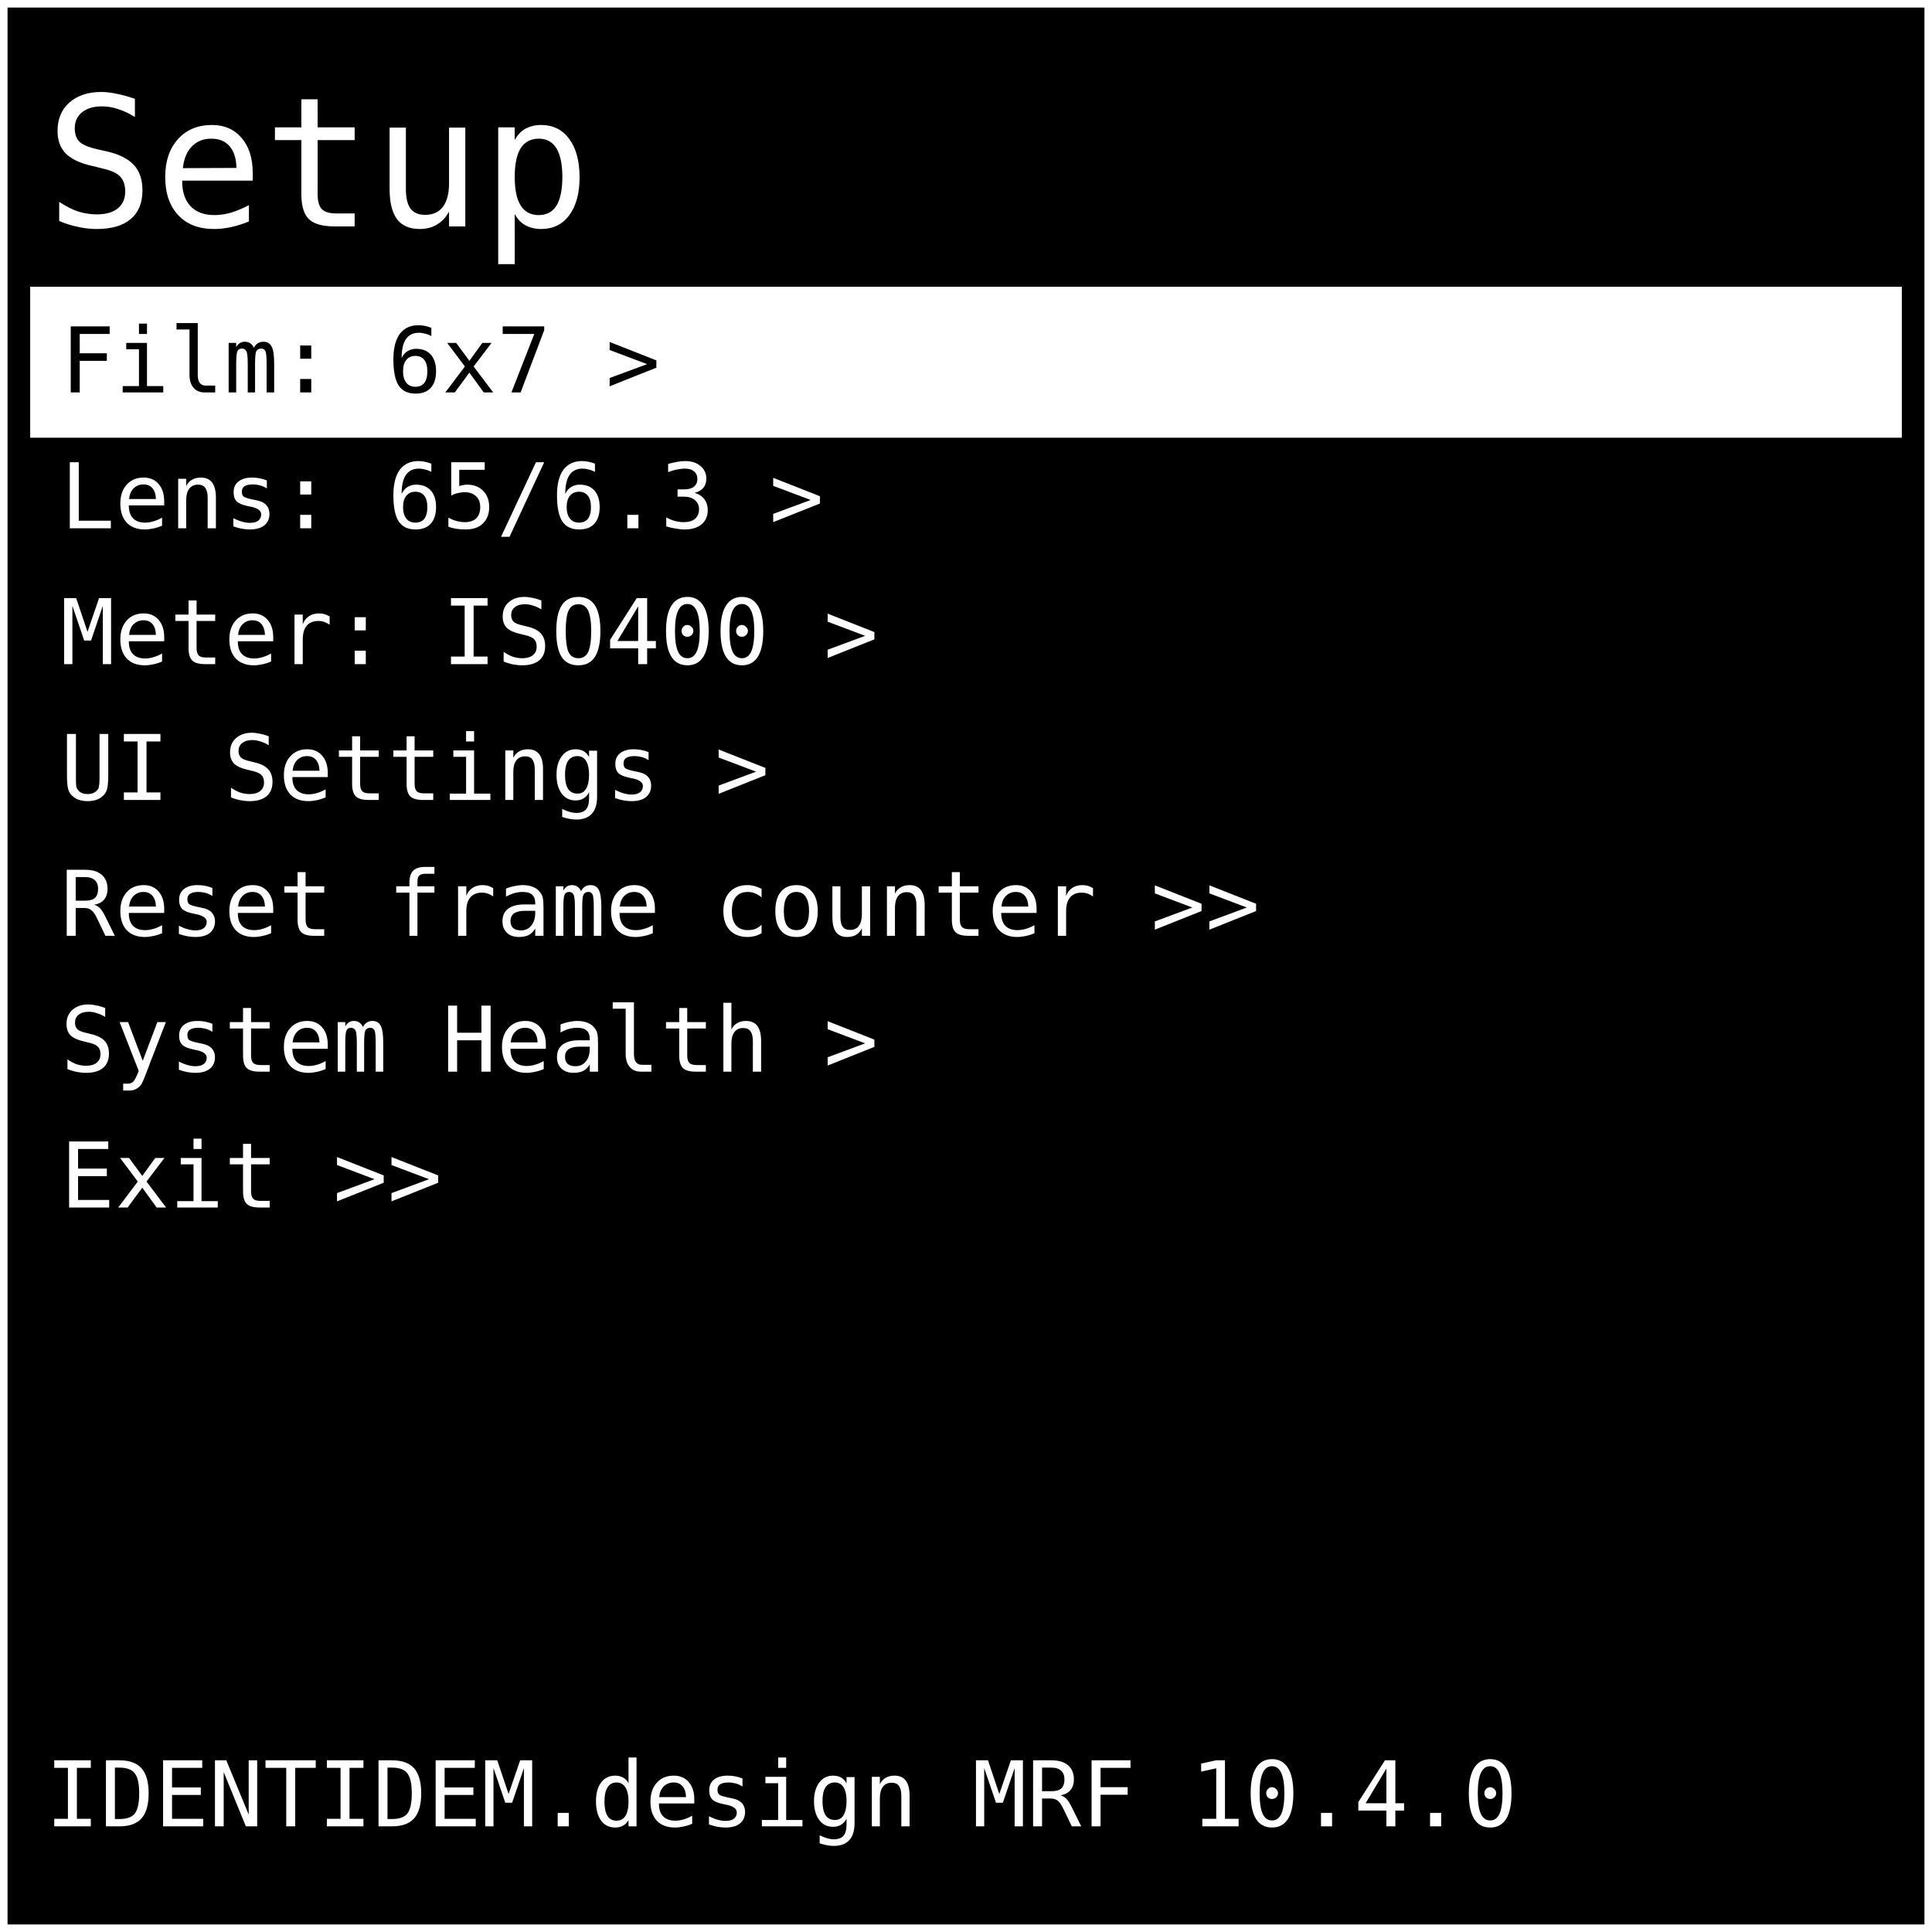
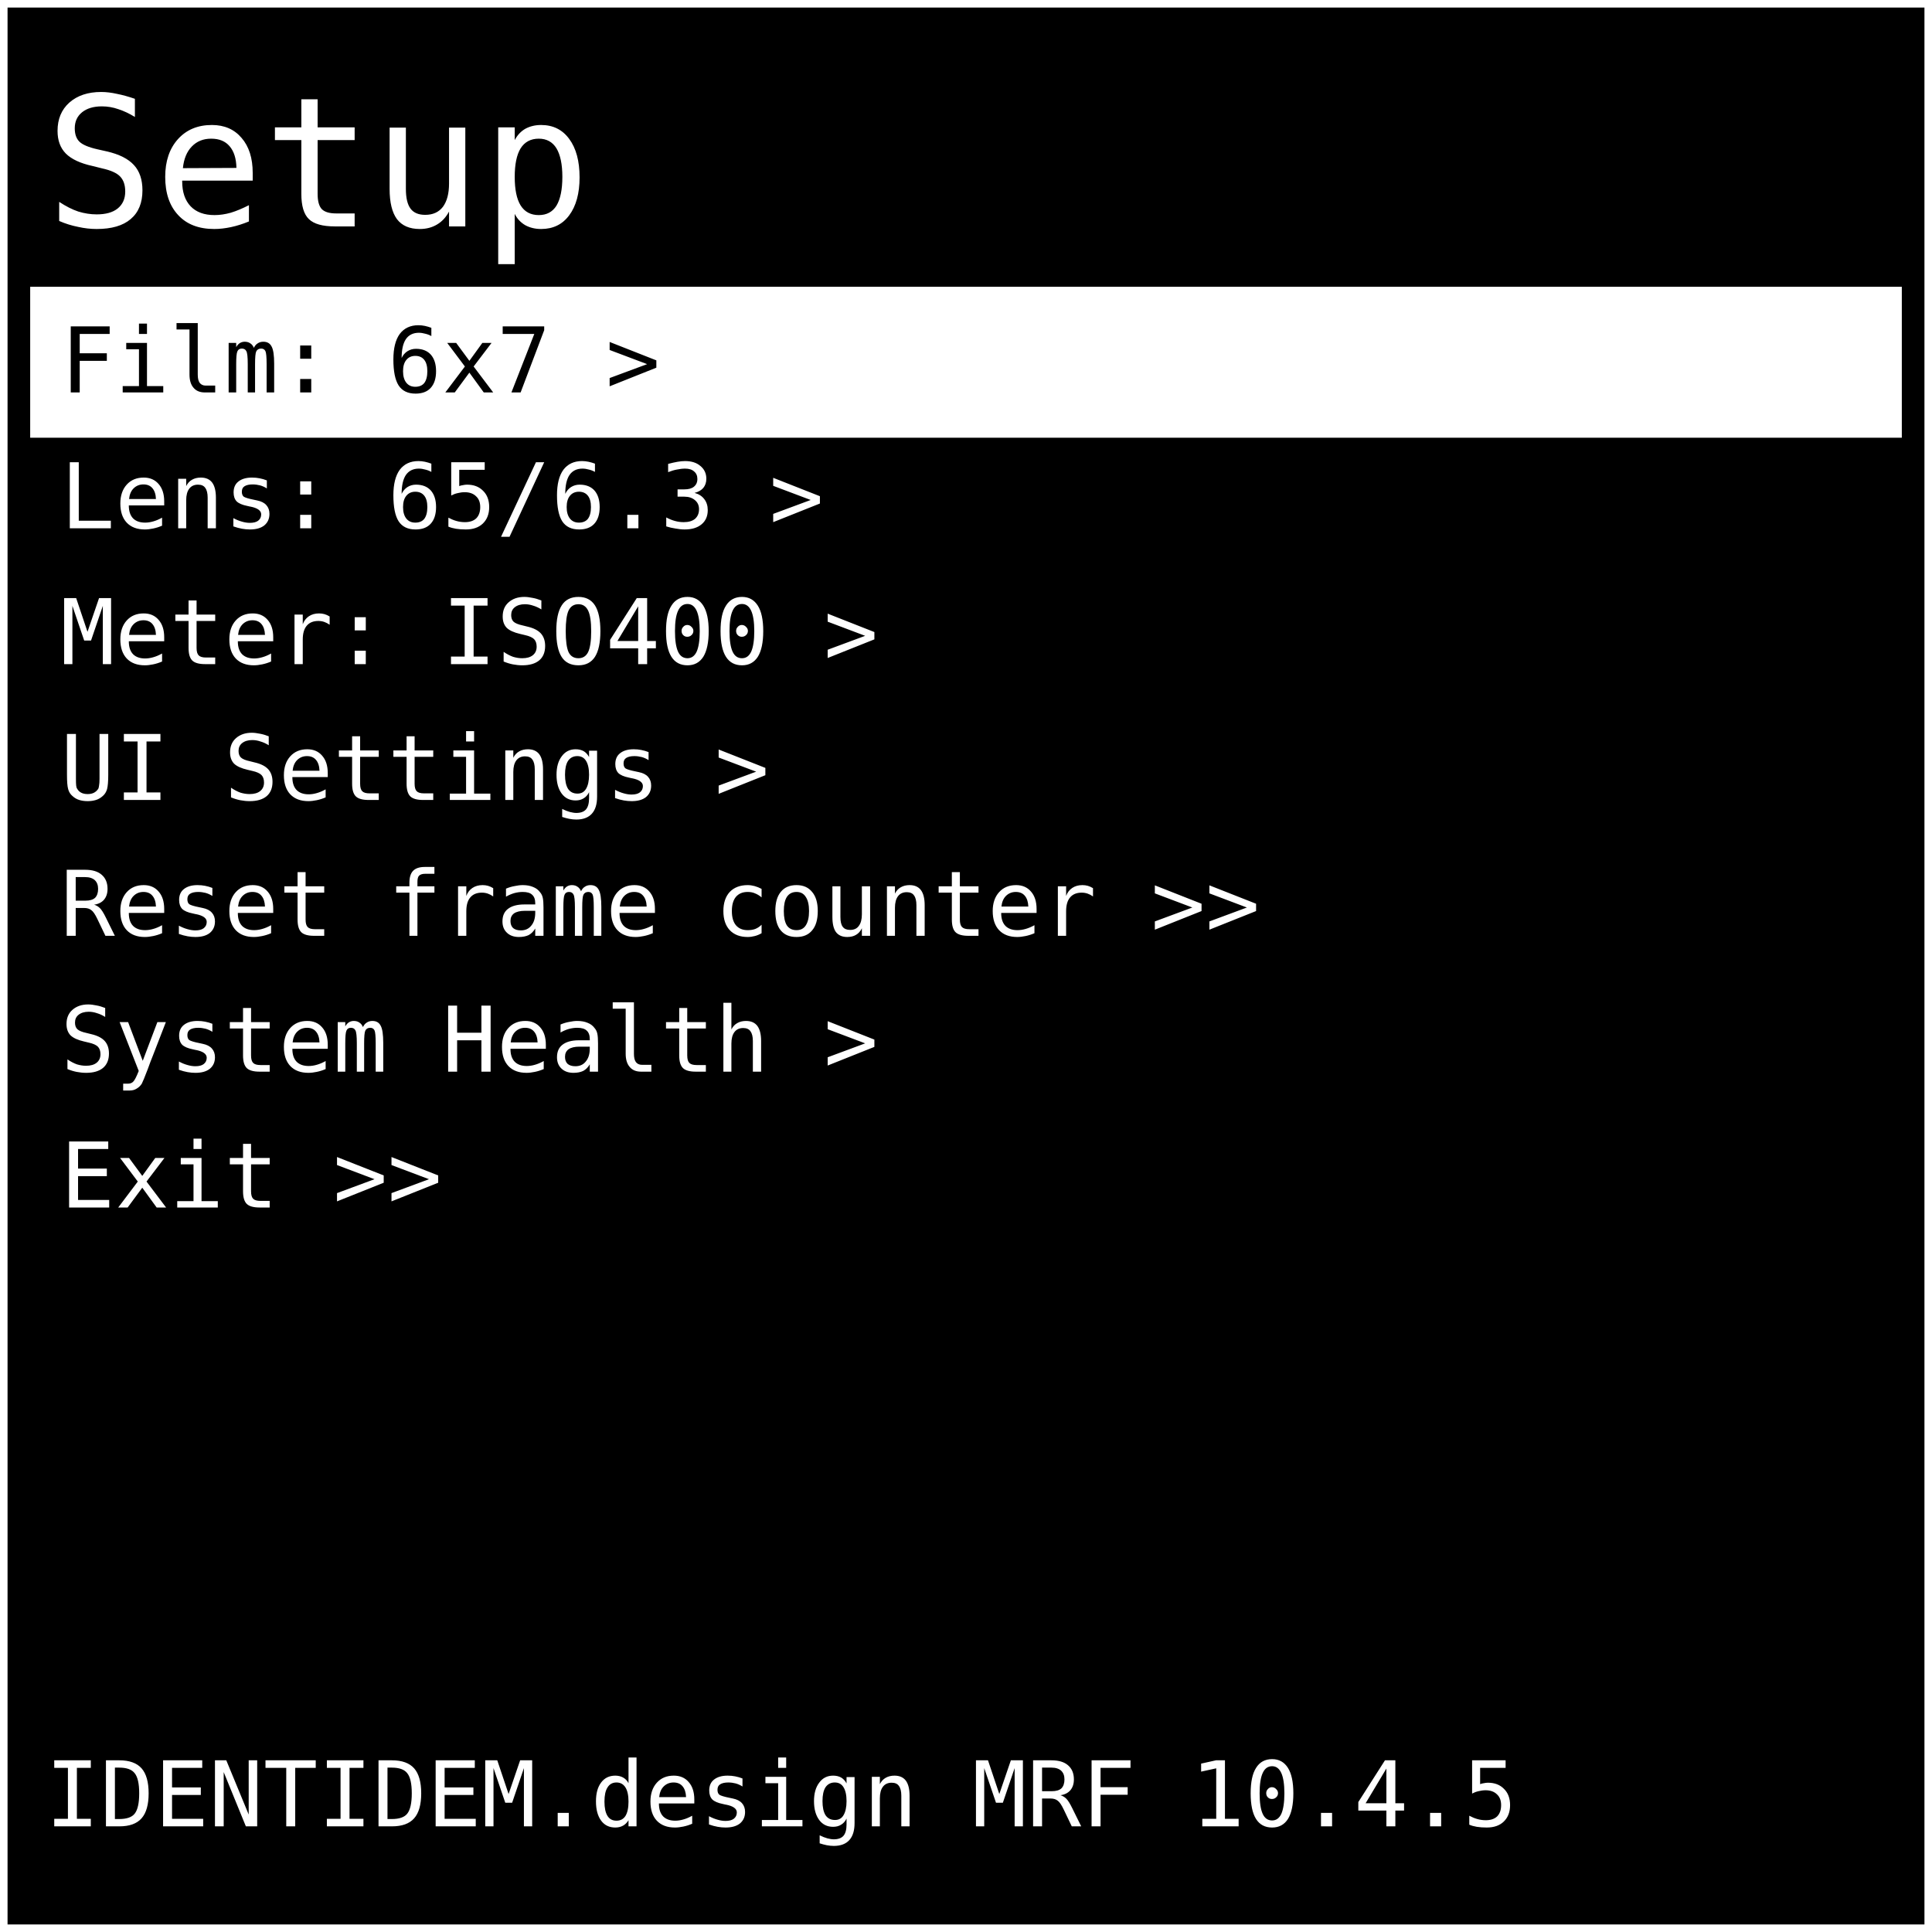
<svg xmlns="http://www.w3.org/2000/svg" width="512" height="512" viewBox="0 0 128 128">
  <rect x="0" y="0" width="128" height="128" fill="#000000" stroke="#ffffff" stroke-width="1" />
  <text x="3" y="15" font-family="monospace" font-size="12" fill="#ffffff">Setup</text>
  <rect x="2" y="19" width="124" height="10" fill="#ffffff" />
  <text x="4" y="26" font-family="monospace" font-size="6" fill="#000000"> Film: 6x7 &gt; </text>
  <text x="4" y="35" font-family="monospace" font-size="6" fill="#ffffff"> Lens: 65/6.3 &gt; </text>
  <text x="4" y="44" font-family="monospace" font-size="6" fill="#ffffff"> Meter: ISO400 &gt; </text>
  <text x="4" y="53" font-family="monospace" font-size="6" fill="#ffffff"> UI Settings &gt; </text>
  <text x="4" y="62" font-family="monospace" font-size="6" fill="#ffffff"> Reset frame counter &gt;&gt; </text>
  <text x="4" y="71" font-family="monospace" font-size="6" fill="#ffffff"> System Health &gt; </text>
  <text x="4" y="80" font-family="monospace" font-size="6" fill="#ffffff"> Exit &gt;&gt; </text>
-   <text x="3" y="121" font-family="monospace" font-size="6" fill="#ffffff"> IDENTIDEM.design MRF 10.4.0</text>
+   <text x="3" y="121" font-family="monospace" font-size="6" fill="#ffffff"> IDENTIDEM.design MRF 10.4.5</text>
</svg>
